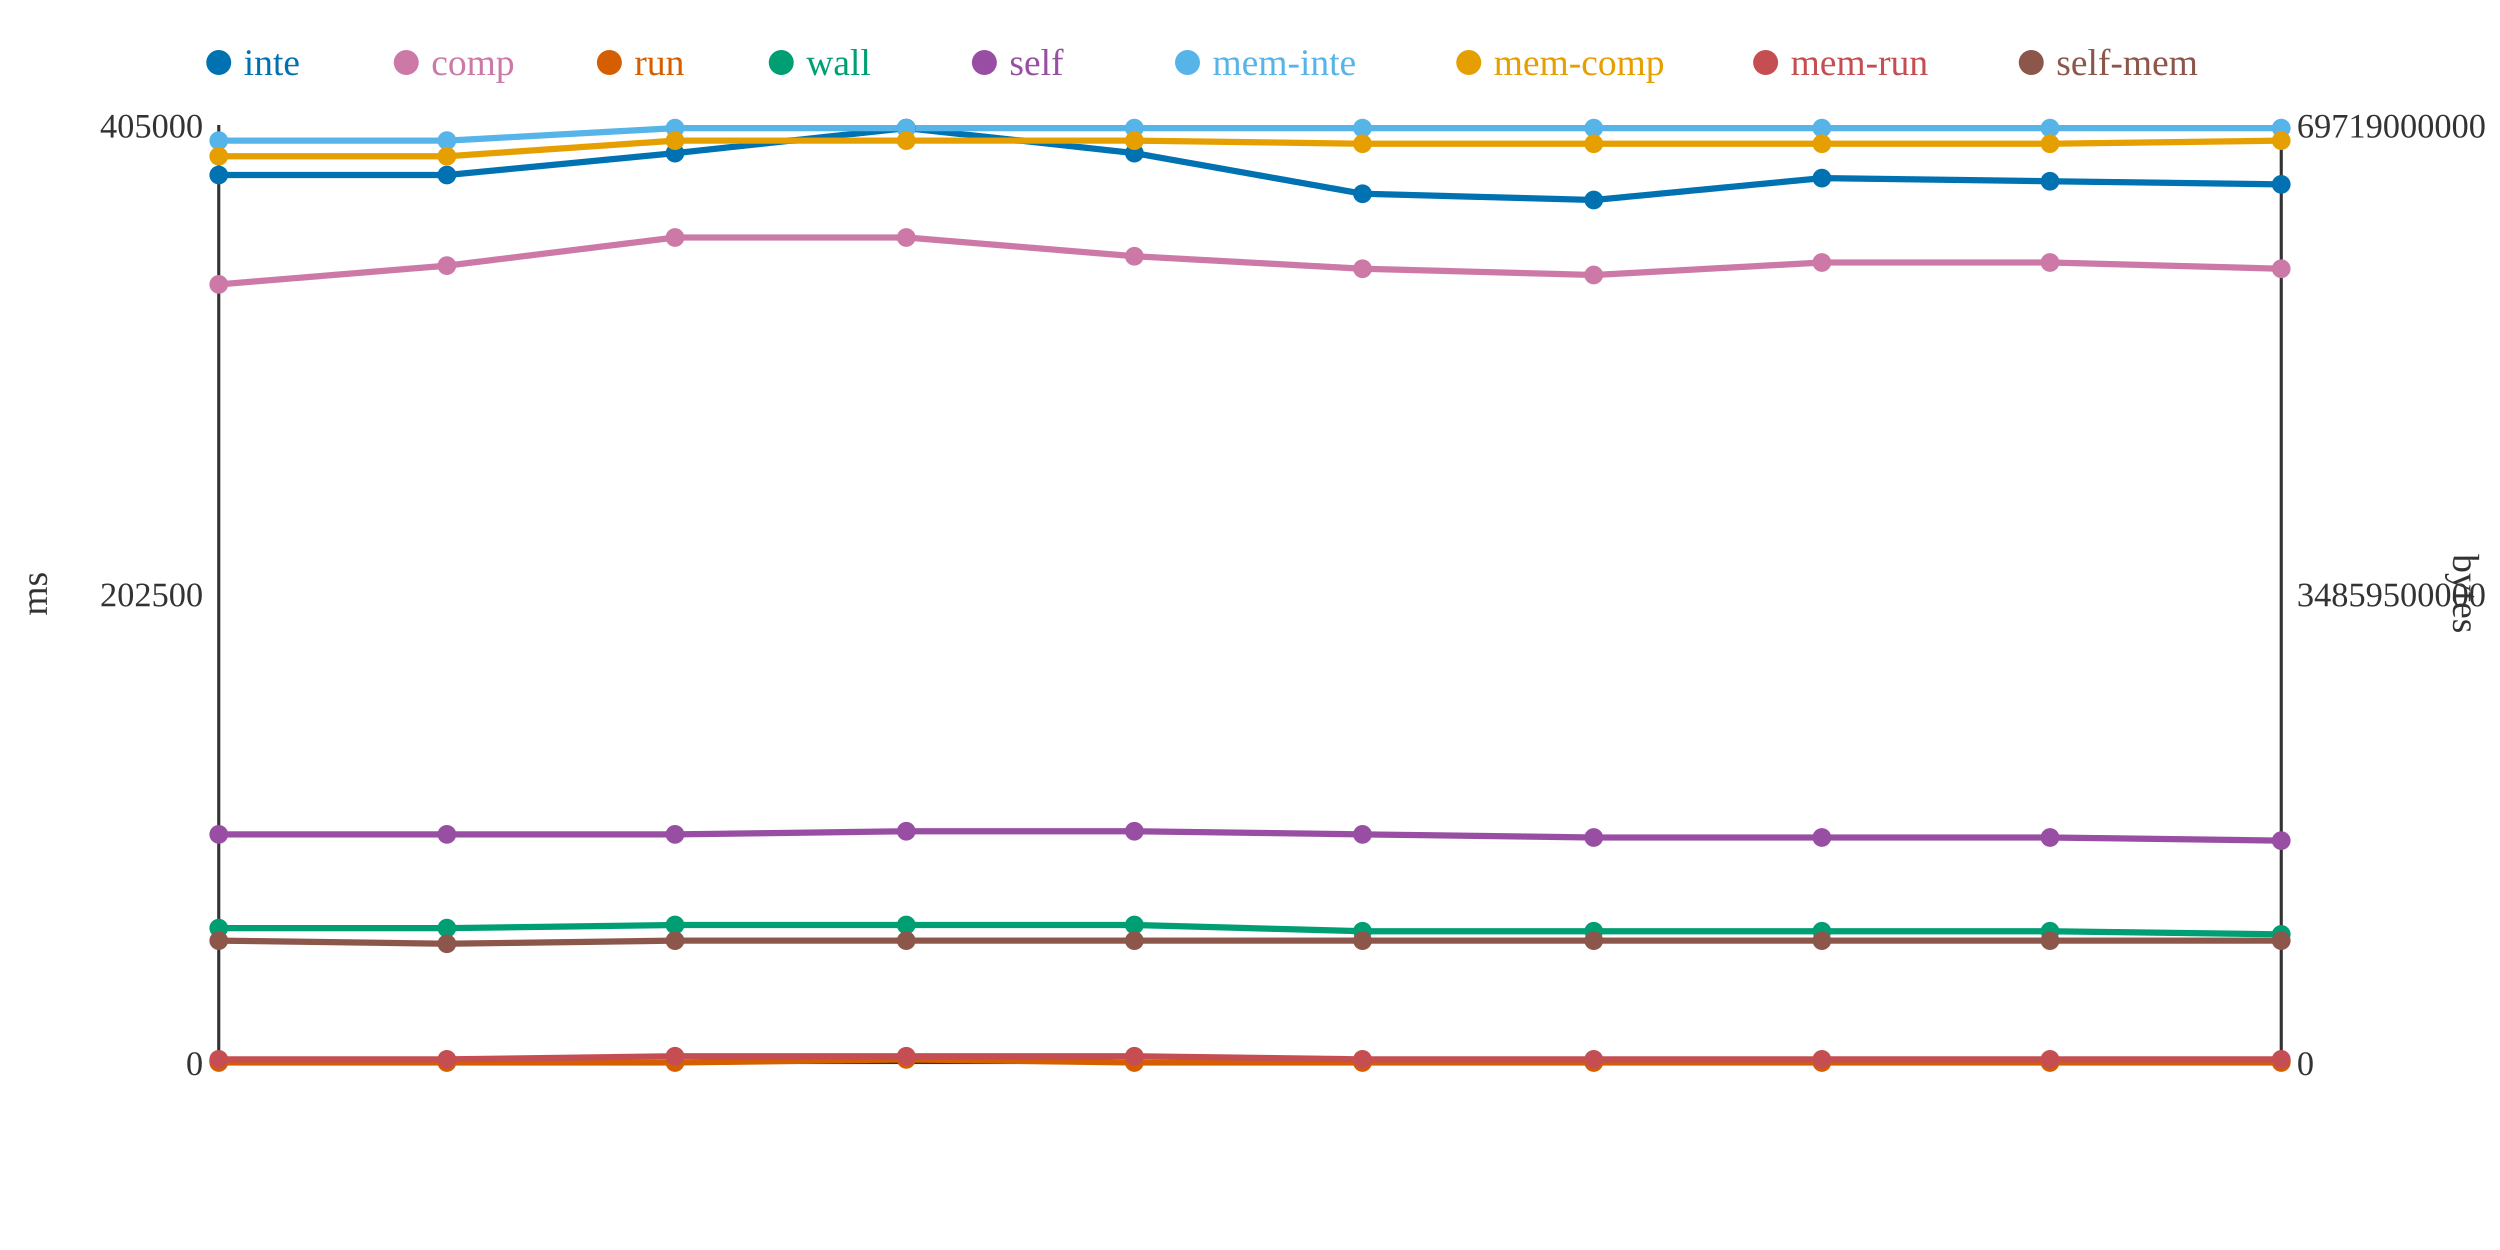
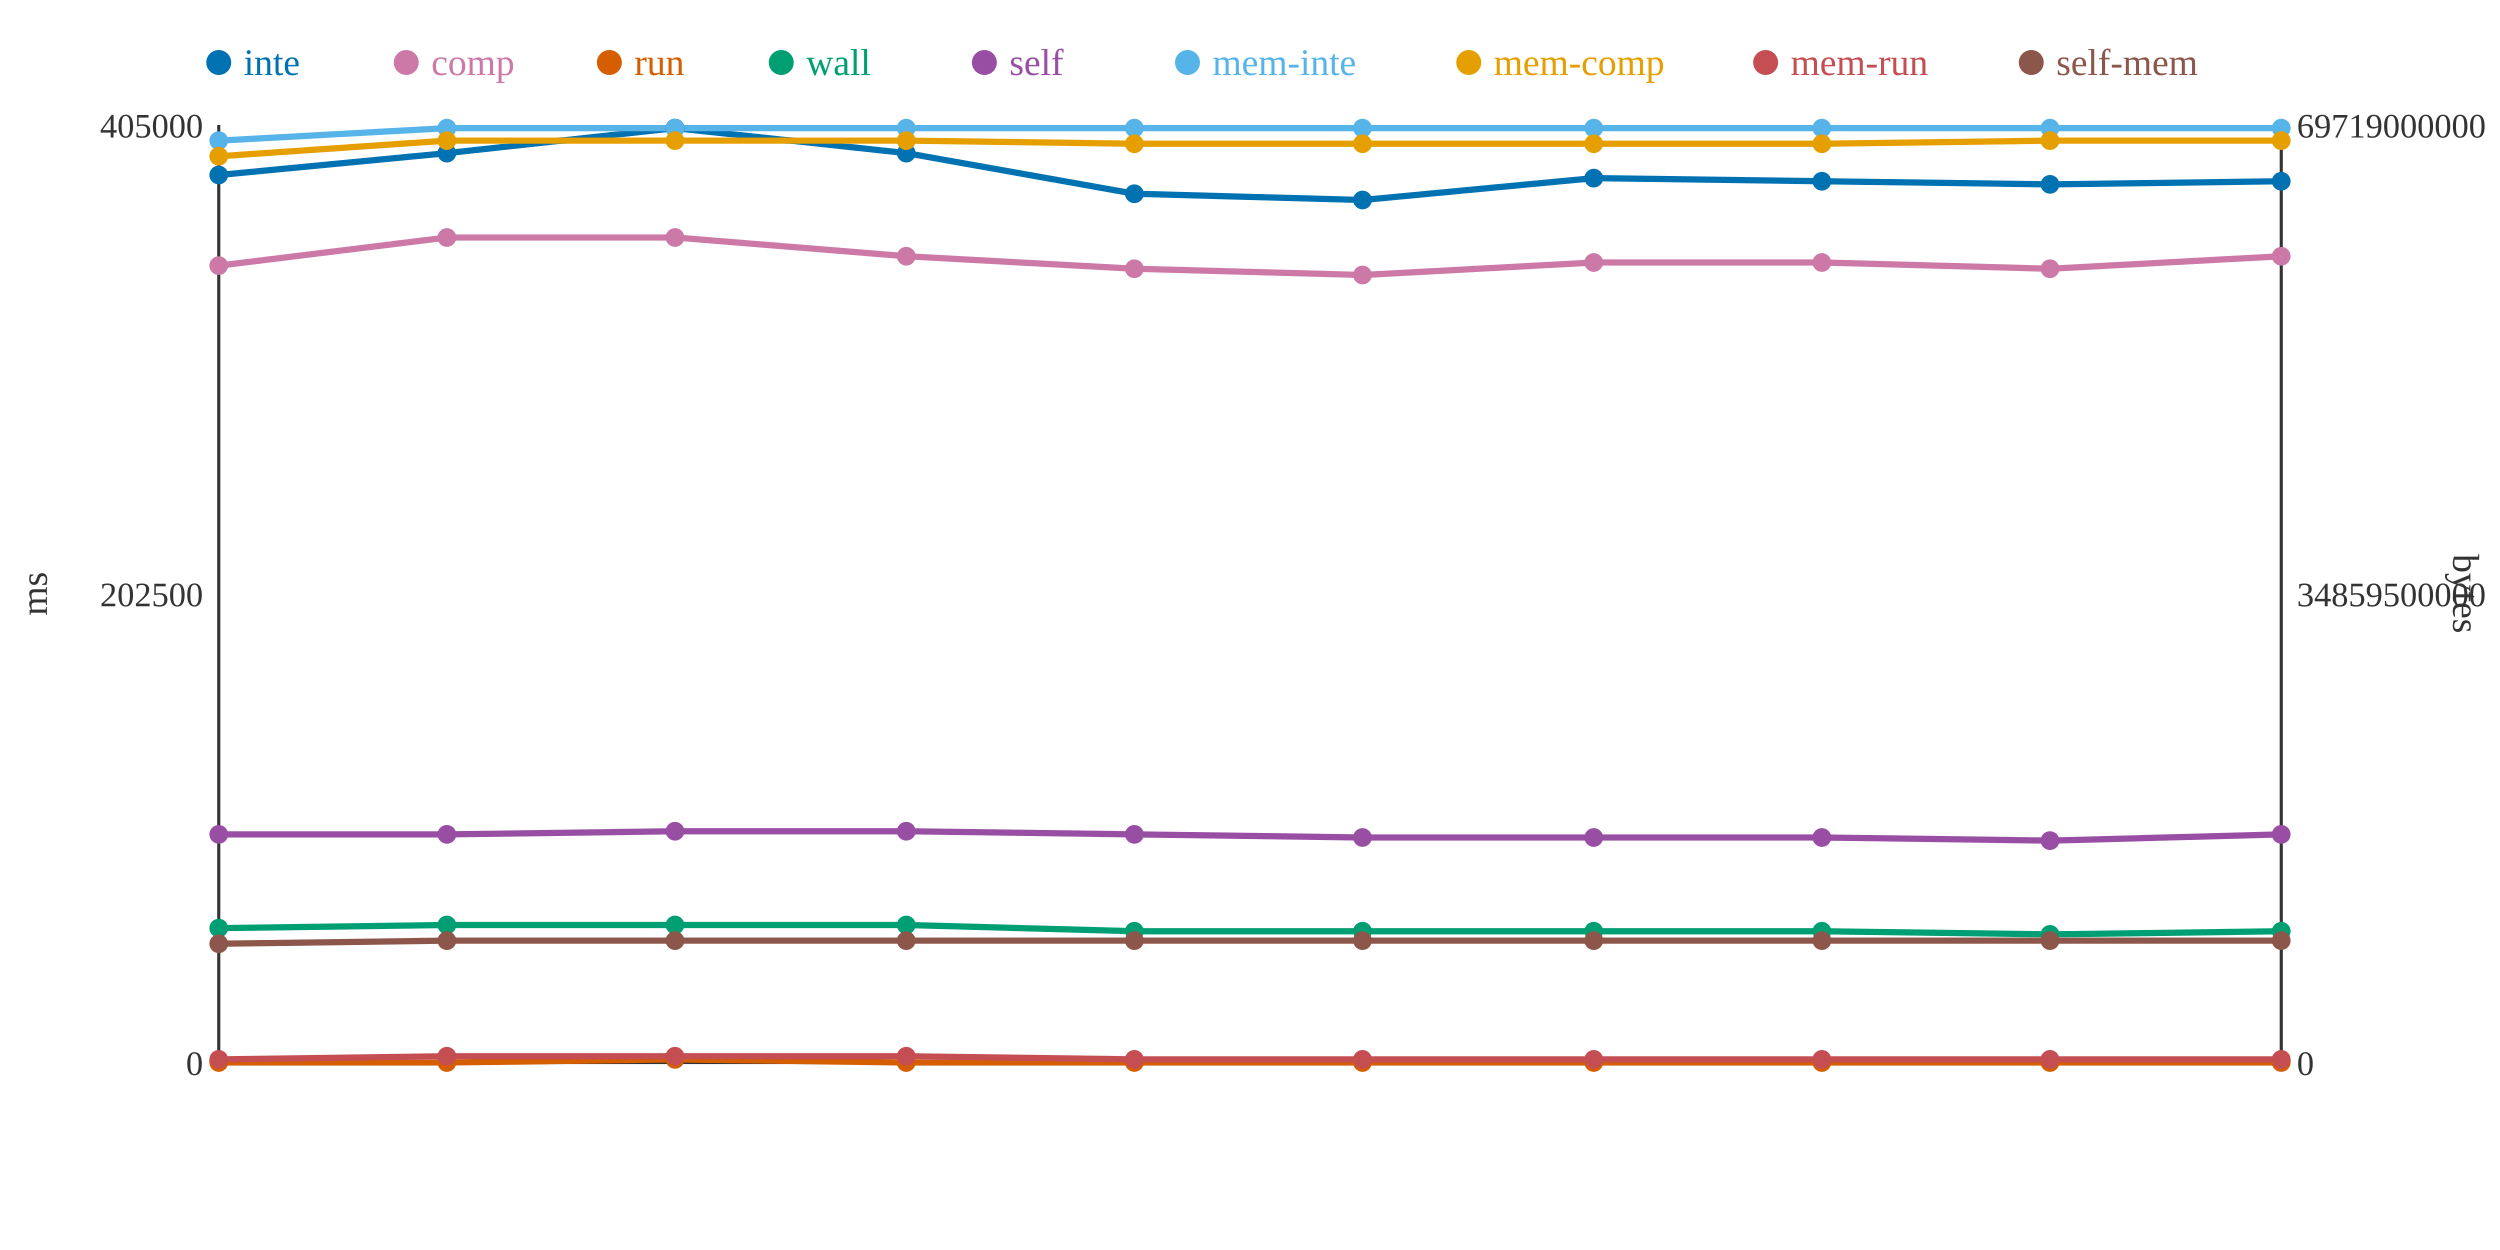
<svg xmlns="http://www.w3.org/2000/svg" width="800" height="400">
  <rect width="800" height="400" fill="white" />
  <line x1="70" y1="40" x2="70" y2="340" stroke="#333" stroke-width="1" />
  <line x1="70" y1="340" x2="730" y2="340" stroke="#333" stroke-width="1" />
  <line x1="730" y1="40" x2="730" y2="340" stroke="#333" stroke-width="1" />
  <text x="65" y="344" text-anchor="end" font-size="11" fill="#333">0</text>
  <text x="65" y="194" text-anchor="end" font-size="11" fill="#333">202500</text>
  <text x="65" y="44" text-anchor="end" font-size="11" fill="#333">405000</text>
  <text x="15" y="190" text-anchor="middle" font-size="12" fill="#333" transform="rotate(-90 15 190)">ms</text>
  <text x="735" y="344" text-anchor="start" font-size="11" fill="#333">0</text>
  <text x="735" y="194" text-anchor="start" font-size="11" fill="#333">34859500000</text>
  <text x="735" y="44" text-anchor="start" font-size="11" fill="#333">69719000000</text>
  <text x="785" y="190" text-anchor="middle" font-size="12" fill="#333" transform="rotate(90 785 190)">bytes</text>
-   <polyline points="70,56 143,56 216,49 290,41 363,49 436,62 510,64 583,57 656,58 730,59" fill="none" stroke="#0072B2" stroke-width="2" />
-   <polyline points="70,91 143,85 216,76 290,76 363,82 436,86 510,88 583,84 656,84 730,86" fill="none" stroke="#CC79A7" stroke-width="2" />
-   <polyline points="70,340 143,340 216,340 290,339 363,340 436,340 510,340 583,340 656,340 730,340" fill="none" stroke="#D55E00" stroke-width="2" />
-   <polyline points="70,297 143,297 216,296 290,296 363,296 436,298 510,298 583,298 656,298 730,299" fill="none" stroke="#009E73" stroke-width="2" />
-   <polyline points="70,267 143,267 216,267 290,266 363,266 436,267 510,268 583,268 656,268 730,269" fill="none" stroke="#984EA3" stroke-width="2" />
-   <polyline points="70,45 143,45 216,41 290,41 363,41 436,41 510,41 583,41 656,41 730,41" fill="none" stroke="#56B4E9" stroke-width="2" />
-   <polyline points="70,50 143,50 216,45 290,45 363,45 436,46 510,46 583,46 656,46 730,45" fill="none" stroke="#E69F00" stroke-width="2" />
-   <polyline points="70,339 143,339 216,338 290,338 363,338 436,339 510,339 583,339 656,339 730,339" fill="none" stroke="#C44E52" stroke-width="2" />
-   <polyline points="70,301 143,302 216,301 290,301 363,301 436,301 510,301 583,301 656,301 730,301" fill="none" stroke="#8C564B" stroke-width="2" />
+   <polyline points="70,56 143,49 216,41 290,49 363,62 436,64 510,57 583,58 656,59 730,58" fill="none" stroke="#0072B2" stroke-width="2" />
+   <polyline points="70,85 143,76 216,76 290,82 363,86 436,88 510,84 583,84 656,86 730,82" fill="none" stroke="#CC79A7" stroke-width="2" />
+   <polyline points="70,340 143,340 216,339 290,340 363,340 436,340 510,340 583,340 656,340 730,340" fill="none" stroke="#D55E00" stroke-width="2" />
+   <polyline points="70,297 143,296 216,296 290,296 363,298 436,298 510,298 583,298 656,299 730,298" fill="none" stroke="#009E73" stroke-width="2" />
+   <polyline points="70,267 143,267 216,266 290,266 363,267 436,268 510,268 583,268 656,269 730,267" fill="none" stroke="#984EA3" stroke-width="2" />
+   <polyline points="70,45 143,41 216,41 290,41 363,41 436,41 510,41 583,41 656,41 730,41" fill="none" stroke="#56B4E9" stroke-width="2" />
+   <polyline points="70,50 143,45 216,45 290,45 363,46 436,46 510,46 583,46 656,45 730,45" fill="none" stroke="#E69F00" stroke-width="2" />
+   <polyline points="70,339 143,338 216,338 290,338 363,339 436,339 510,339 583,339 656,339 730,339" fill="none" stroke="#C44E52" stroke-width="2" />
+   <polyline points="70,302 143,301 216,301 290,301 363,301 436,301 510,301 583,301 656,301 730,301" fill="none" stroke="#8C564B" stroke-width="2" />
  <circle cx="70" cy="56" r="3" fill="#0072B2" />
-   <circle cx="70" cy="91" r="3" fill="#CC79A7" />
+   <circle cx="70" cy="85" r="3" fill="#CC79A7" />
  <circle cx="70" cy="340" r="3" fill="#D55E00" />
  <circle cx="70" cy="297" r="3" fill="#009E73" />
  <circle cx="70" cy="267" r="3" fill="#984EA3" />
  <circle cx="70" cy="45" r="3" fill="#56B4E9" />
  <circle cx="70" cy="50" r="3" fill="#E69F00" />
  <circle cx="70" cy="339" r="3" fill="#C44E52" />
-   <circle cx="70" cy="301" r="3" fill="#8C564B" />
-   <circle cx="143" cy="56" r="3" fill="#0072B2" />
-   <circle cx="143" cy="85" r="3" fill="#CC79A7" />
+   <circle cx="70" cy="302" r="3" fill="#8C564B" />
+   <circle cx="143" cy="49" r="3" fill="#0072B2" />
+   <circle cx="143" cy="76" r="3" fill="#CC79A7" />
  <circle cx="143" cy="340" r="3" fill="#D55E00" />
-   <circle cx="143" cy="297" r="3" fill="#009E73" />
+   <circle cx="143" cy="296" r="3" fill="#009E73" />
  <circle cx="143" cy="267" r="3" fill="#984EA3" />
-   <circle cx="143" cy="45" r="3" fill="#56B4E9" />
-   <circle cx="143" cy="50" r="3" fill="#E69F00" />
-   <circle cx="143" cy="339" r="3" fill="#C44E52" />
-   <circle cx="143" cy="302" r="3" fill="#8C564B" />
-   <circle cx="216" cy="49" r="3" fill="#0072B2" />
+   <circle cx="143" cy="41" r="3" fill="#56B4E9" />
+   <circle cx="143" cy="45" r="3" fill="#E69F00" />
+   <circle cx="143" cy="338" r="3" fill="#C44E52" />
+   <circle cx="143" cy="301" r="3" fill="#8C564B" />
+   <circle cx="216" cy="41" r="3" fill="#0072B2" />
  <circle cx="216" cy="76" r="3" fill="#CC79A7" />
-   <circle cx="216" cy="340" r="3" fill="#D55E00" />
+   <circle cx="216" cy="339" r="3" fill="#D55E00" />
  <circle cx="216" cy="296" r="3" fill="#009E73" />
-   <circle cx="216" cy="267" r="3" fill="#984EA3" />
+   <circle cx="216" cy="266" r="3" fill="#984EA3" />
  <circle cx="216" cy="41" r="3" fill="#56B4E9" />
  <circle cx="216" cy="45" r="3" fill="#E69F00" />
  <circle cx="216" cy="338" r="3" fill="#C44E52" />
  <circle cx="216" cy="301" r="3" fill="#8C564B" />
-   <circle cx="290" cy="41" r="3" fill="#0072B2" />
-   <circle cx="290" cy="76" r="3" fill="#CC79A7" />
-   <circle cx="290" cy="339" r="3" fill="#D55E00" />
+   <circle cx="290" cy="49" r="3" fill="#0072B2" />
+   <circle cx="290" cy="82" r="3" fill="#CC79A7" />
+   <circle cx="290" cy="340" r="3" fill="#D55E00" />
  <circle cx="290" cy="296" r="3" fill="#009E73" />
  <circle cx="290" cy="266" r="3" fill="#984EA3" />
  <circle cx="290" cy="41" r="3" fill="#56B4E9" />
  <circle cx="290" cy="45" r="3" fill="#E69F00" />
  <circle cx="290" cy="338" r="3" fill="#C44E52" />
  <circle cx="290" cy="301" r="3" fill="#8C564B" />
-   <circle cx="363" cy="49" r="3" fill="#0072B2" />
-   <circle cx="363" cy="82" r="3" fill="#CC79A7" />
+   <circle cx="363" cy="62" r="3" fill="#0072B2" />
+   <circle cx="363" cy="86" r="3" fill="#CC79A7" />
  <circle cx="363" cy="340" r="3" fill="#D55E00" />
-   <circle cx="363" cy="296" r="3" fill="#009E73" />
-   <circle cx="363" cy="266" r="3" fill="#984EA3" />
+   <circle cx="363" cy="298" r="3" fill="#009E73" />
+   <circle cx="363" cy="267" r="3" fill="#984EA3" />
  <circle cx="363" cy="41" r="3" fill="#56B4E9" />
-   <circle cx="363" cy="45" r="3" fill="#E69F00" />
-   <circle cx="363" cy="338" r="3" fill="#C44E52" />
+   <circle cx="363" cy="46" r="3" fill="#E69F00" />
+   <circle cx="363" cy="339" r="3" fill="#C44E52" />
  <circle cx="363" cy="301" r="3" fill="#8C564B" />
-   <circle cx="436" cy="62" r="3" fill="#0072B2" />
-   <circle cx="436" cy="86" r="3" fill="#CC79A7" />
+   <circle cx="436" cy="64" r="3" fill="#0072B2" />
+   <circle cx="436" cy="88" r="3" fill="#CC79A7" />
  <circle cx="436" cy="340" r="3" fill="#D55E00" />
  <circle cx="436" cy="298" r="3" fill="#009E73" />
-   <circle cx="436" cy="267" r="3" fill="#984EA3" />
+   <circle cx="436" cy="268" r="3" fill="#984EA3" />
  <circle cx="436" cy="41" r="3" fill="#56B4E9" />
  <circle cx="436" cy="46" r="3" fill="#E69F00" />
  <circle cx="436" cy="339" r="3" fill="#C44E52" />
  <circle cx="436" cy="301" r="3" fill="#8C564B" />
-   <circle cx="510" cy="64" r="3" fill="#0072B2" />
-   <circle cx="510" cy="88" r="3" fill="#CC79A7" />
+   <circle cx="510" cy="57" r="3" fill="#0072B2" />
+   <circle cx="510" cy="84" r="3" fill="#CC79A7" />
  <circle cx="510" cy="340" r="3" fill="#D55E00" />
  <circle cx="510" cy="298" r="3" fill="#009E73" />
  <circle cx="510" cy="268" r="3" fill="#984EA3" />
  <circle cx="510" cy="41" r="3" fill="#56B4E9" />
  <circle cx="510" cy="46" r="3" fill="#E69F00" />
  <circle cx="510" cy="339" r="3" fill="#C44E52" />
  <circle cx="510" cy="301" r="3" fill="#8C564B" />
-   <circle cx="583" cy="57" r="3" fill="#0072B2" />
+   <circle cx="583" cy="58" r="3" fill="#0072B2" />
  <circle cx="583" cy="84" r="3" fill="#CC79A7" />
  <circle cx="583" cy="340" r="3" fill="#D55E00" />
  <circle cx="583" cy="298" r="3" fill="#009E73" />
  <circle cx="583" cy="268" r="3" fill="#984EA3" />
  <circle cx="583" cy="41" r="3" fill="#56B4E9" />
  <circle cx="583" cy="46" r="3" fill="#E69F00" />
  <circle cx="583" cy="339" r="3" fill="#C44E52" />
  <circle cx="583" cy="301" r="3" fill="#8C564B" />
-   <circle cx="656" cy="58" r="3" fill="#0072B2" />
-   <circle cx="656" cy="84" r="3" fill="#CC79A7" />
+   <circle cx="656" cy="59" r="3" fill="#0072B2" />
+   <circle cx="656" cy="86" r="3" fill="#CC79A7" />
  <circle cx="656" cy="340" r="3" fill="#D55E00" />
-   <circle cx="656" cy="298" r="3" fill="#009E73" />
-   <circle cx="656" cy="268" r="3" fill="#984EA3" />
+   <circle cx="656" cy="299" r="3" fill="#009E73" />
+   <circle cx="656" cy="269" r="3" fill="#984EA3" />
  <circle cx="656" cy="41" r="3" fill="#56B4E9" />
-   <circle cx="656" cy="46" r="3" fill="#E69F00" />
+   <circle cx="656" cy="45" r="3" fill="#E69F00" />
  <circle cx="656" cy="339" r="3" fill="#C44E52" />
  <circle cx="656" cy="301" r="3" fill="#8C564B" />
-   <circle cx="730" cy="59" r="3" fill="#0072B2" />
-   <circle cx="730" cy="86" r="3" fill="#CC79A7" />
+   <circle cx="730" cy="58" r="3" fill="#0072B2" />
+   <circle cx="730" cy="82" r="3" fill="#CC79A7" />
  <circle cx="730" cy="340" r="3" fill="#D55E00" />
-   <circle cx="730" cy="299" r="3" fill="#009E73" />
-   <circle cx="730" cy="269" r="3" fill="#984EA3" />
+   <circle cx="730" cy="298" r="3" fill="#009E73" />
+   <circle cx="730" cy="267" r="3" fill="#984EA3" />
  <circle cx="730" cy="41" r="3" fill="#56B4E9" />
  <circle cx="730" cy="45" r="3" fill="#E69F00" />
  <circle cx="730" cy="339" r="3" fill="#C44E52" />
  <circle cx="730" cy="301" r="3" fill="#8C564B" />
  <circle cx="70" cy="20" r="4" fill="#0072B2" />
  <text x="78" y="24" text-anchor="start" font-size="12" fill="#0072B2">inte</text>
  <circle cx="130" cy="20" r="4" fill="#CC79A7" />
  <text x="138" y="24" text-anchor="start" font-size="12" fill="#CC79A7">comp</text>
  <circle cx="195" cy="20" r="4" fill="#D55E00" />
  <text x="203" y="24" text-anchor="start" font-size="12" fill="#D55E00">run</text>
  <circle cx="250" cy="20" r="4" fill="#009E73" />
  <text x="258" y="24" text-anchor="start" font-size="12" fill="#009E73">wall</text>
  <circle cx="315" cy="20" r="4" fill="#984EA3" />
  <text x="323" y="24" text-anchor="start" font-size="12" fill="#984EA3">self</text>
  <circle cx="380" cy="20" r="4" fill="#56B4E9" />
  <text x="388" y="24" text-anchor="start" font-size="12" fill="#56B4E9">mem-inte</text>
  <circle cx="470" cy="20" r="4" fill="#E69F00" />
  <text x="478" y="24" text-anchor="start" font-size="12" fill="#E69F00">mem-comp</text>
  <circle cx="565" cy="20" r="4" fill="#C44E52" />
  <text x="573" y="24" text-anchor="start" font-size="12" fill="#C44E52">mem-run</text>
  <circle cx="650" cy="20" r="4" fill="#8C564B" />
  <text x="658" y="24" text-anchor="start" font-size="12" fill="#8C564B">self-mem</text>
</svg>
